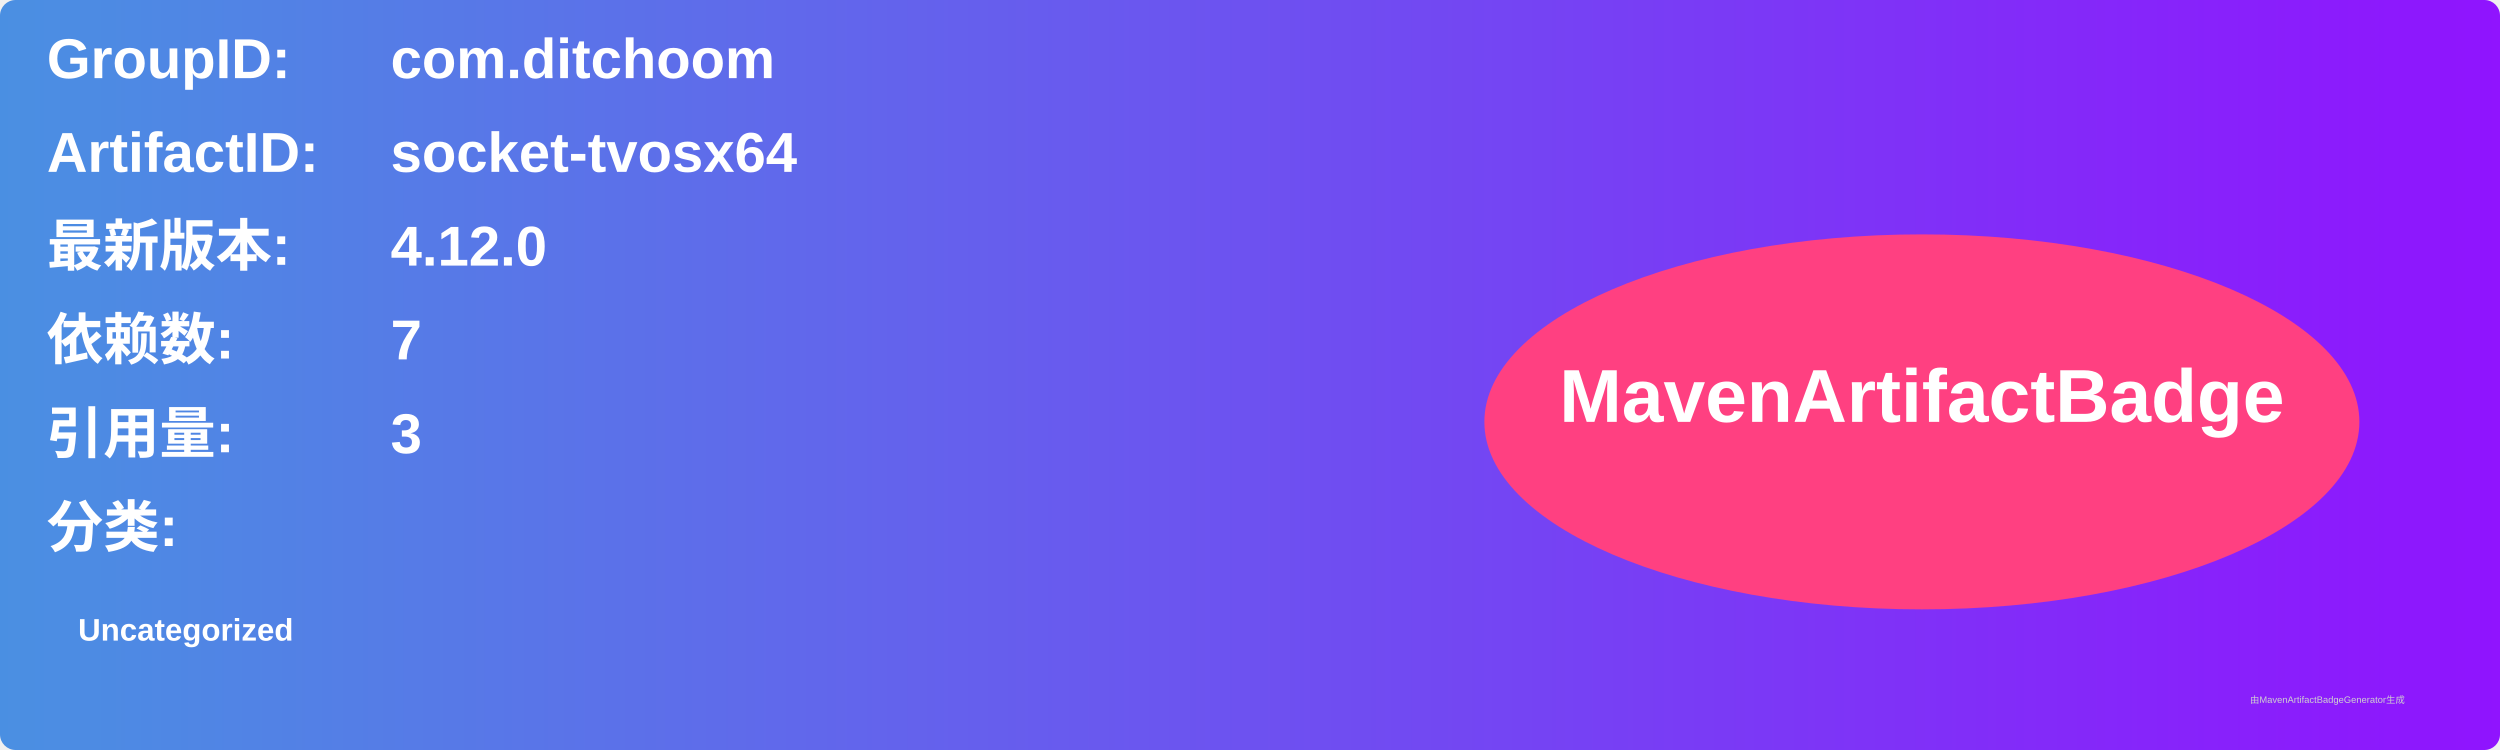
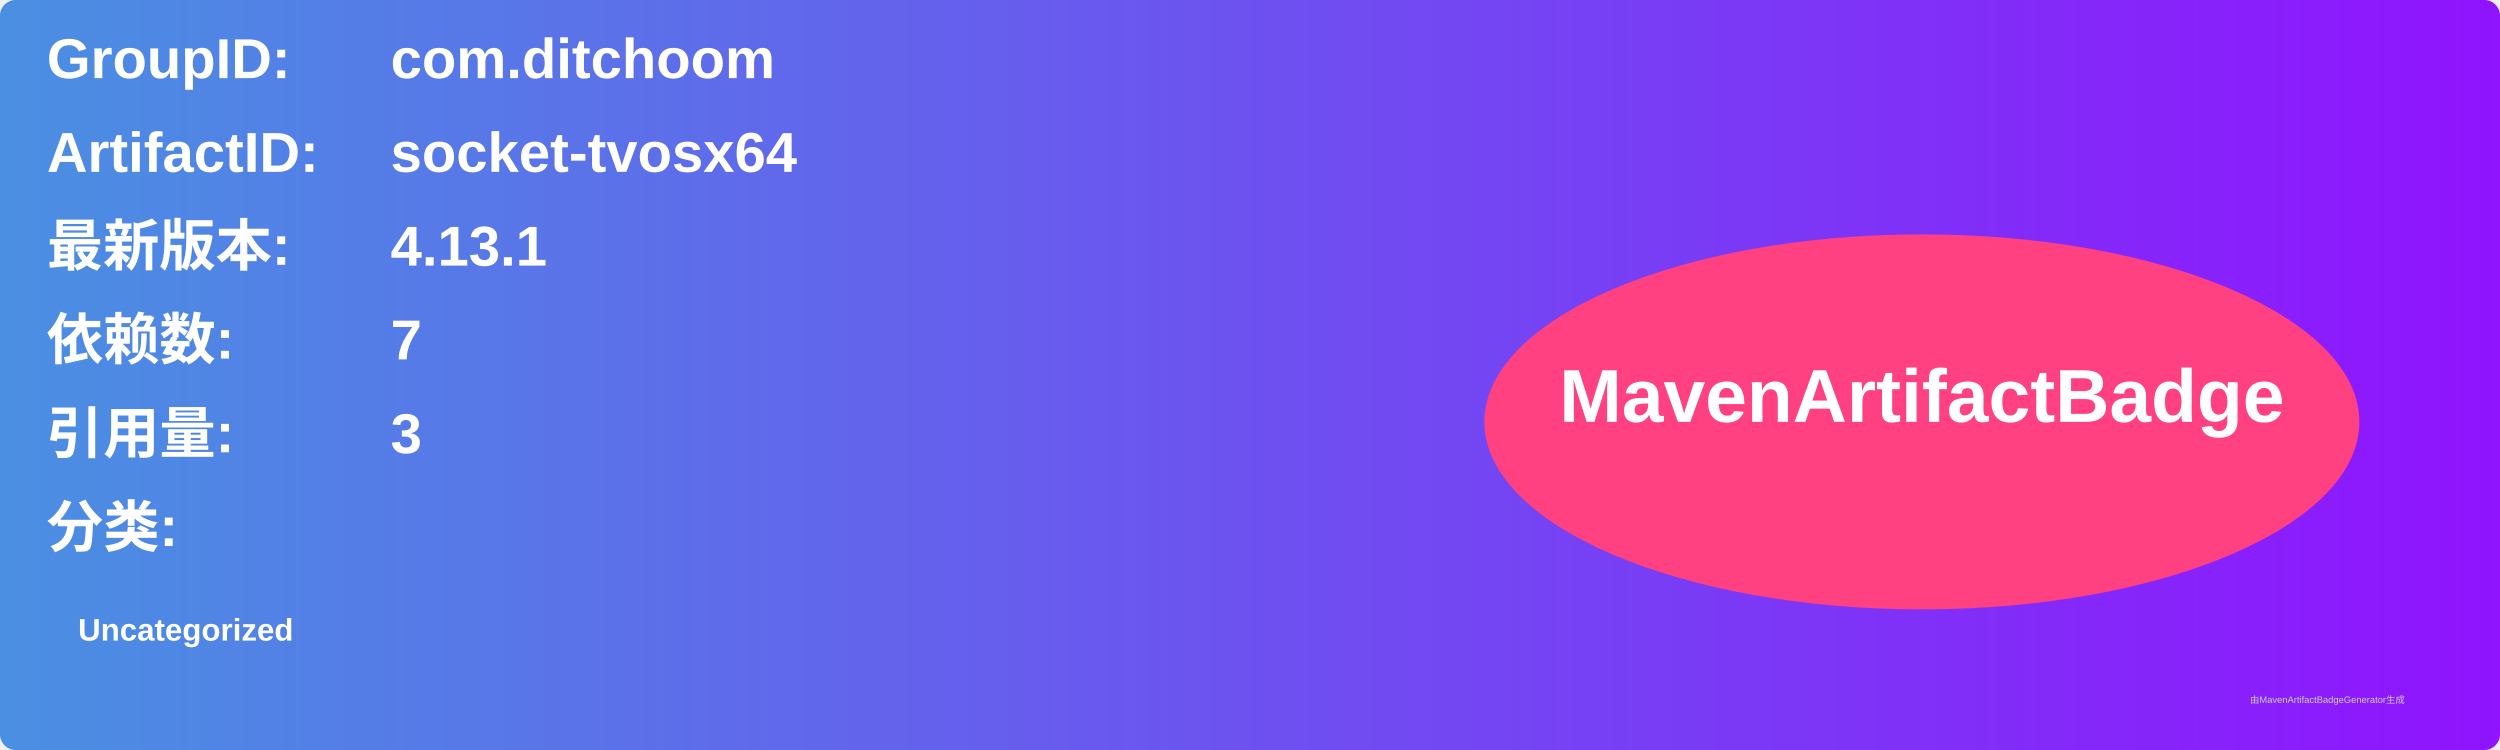
<svg xmlns="http://www.w3.org/2000/svg" width="800" height="240" viewBox="0 0 800 240">
  <linearGradient id="grad" x1="0%" y1="0%" x2="100%" y2="0%">
    <stop offset="0%" stop-color="#4a90e2" />
    <stop offset="100%" stop-color="#9013fe" />
  </linearGradient>
  <rect width="100%" height="100%" rx="5" ry="5" fill="url(#grad)" />
  <g transform="translate(15, 15)">
    <text x="0" y="10" font-family="Arial" font-size="18" fill="white" font-weight="bold" width="260">GroupID:</text>
    <text x="110" y="10" font-family="Arial" font-size="18" fill="white" font-weight="bold" width="460">com.ditchoom</text>
    <text x="0" y="40" font-family="Arial" font-size="18" fill="white" font-weight="bold" width="260">ArtifactID:</text>
    <text x="110" y="40" font-family="Arial" font-size="18" fill="white" font-weight="bold" width="460">socket-tvosx64</text>
    <text x="0" y="70" font-family="Arial" font-size="18" fill="white" font-weight="bold">最新版本:</text>
    <text x="110" y="70" font-family="Arial" font-size="18" fill="white" font-weight="bold">
-       <tspan font-weight="bold">4.12.0</tspan>
+       <tspan font-weight="bold">4.13.1</tspan>
    </text>
    <text x="0" y="100" font-family="Arial" font-size="18" fill="white" font-weight="bold">依赖数: </text>
    <text x="110" y="100" font-family="Arial" font-size="18" fill="white">
      <tspan font-weight="bold">7</tspan>
    </text>
    <text x="0" y="130" font-family="Arial" font-size="18" fill="white" font-weight="bold">引用量: </text>
    <text x="110" y="130" font-family="Arial" font-size="18" fill="white">
      <tspan font-weight="bold">3</tspan>
    </text>
    <text x="0" y="160" font-family="Arial" font-size="18" fill="white" font-weight="bold">分类:</text>
    <text x="10" y="190" font-family="Arial" font-size="10" fill="white">
      <tspan font-weight="bold">Uncategorized</tspan>
    </text>
    <ellipse cx="600" cy="120" rx="140" ry="60" fill="#ff4081" />
    <text x="600" y="120" text-anchor="middle" font-family="Arial" font-size="24" fill="white" font-weight="bold">MavenArtifactBadge</text>
  </g>
  <text x="720" y="225" font-family="Arial" font-size="3" fill="#d0d0d0">由MavenArtifactBadgeGenerator生成</text>
</svg>
